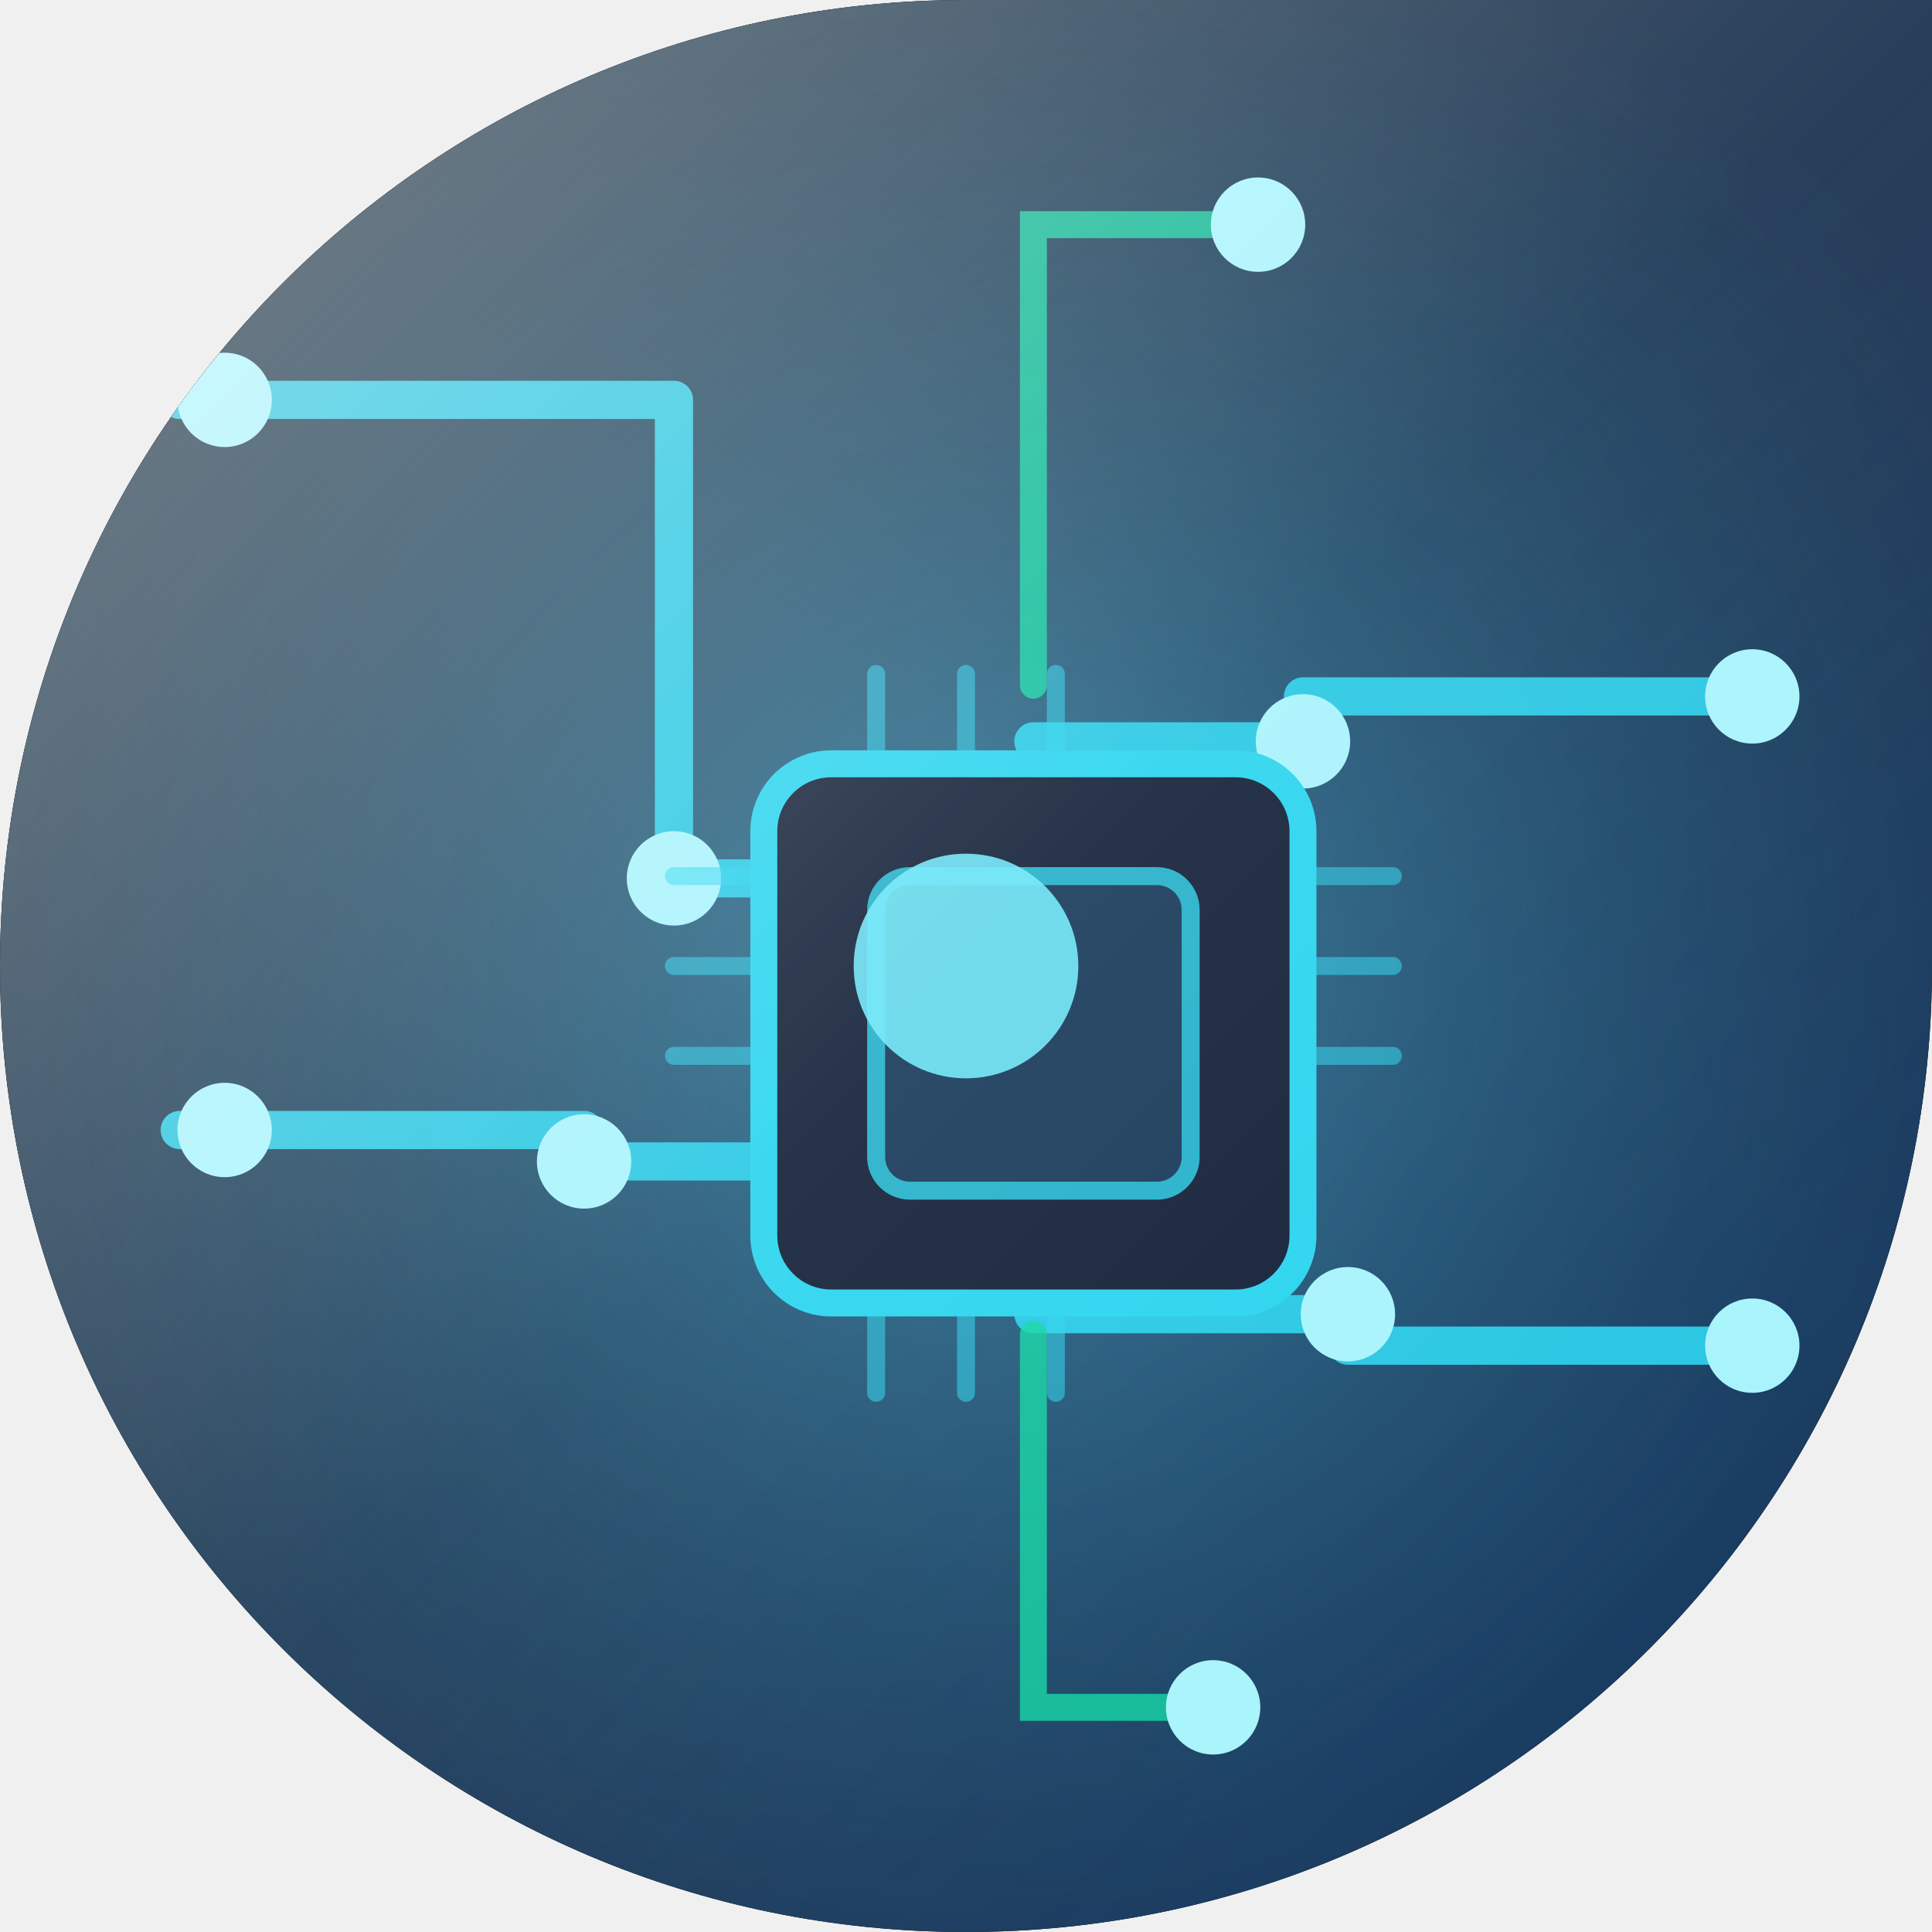
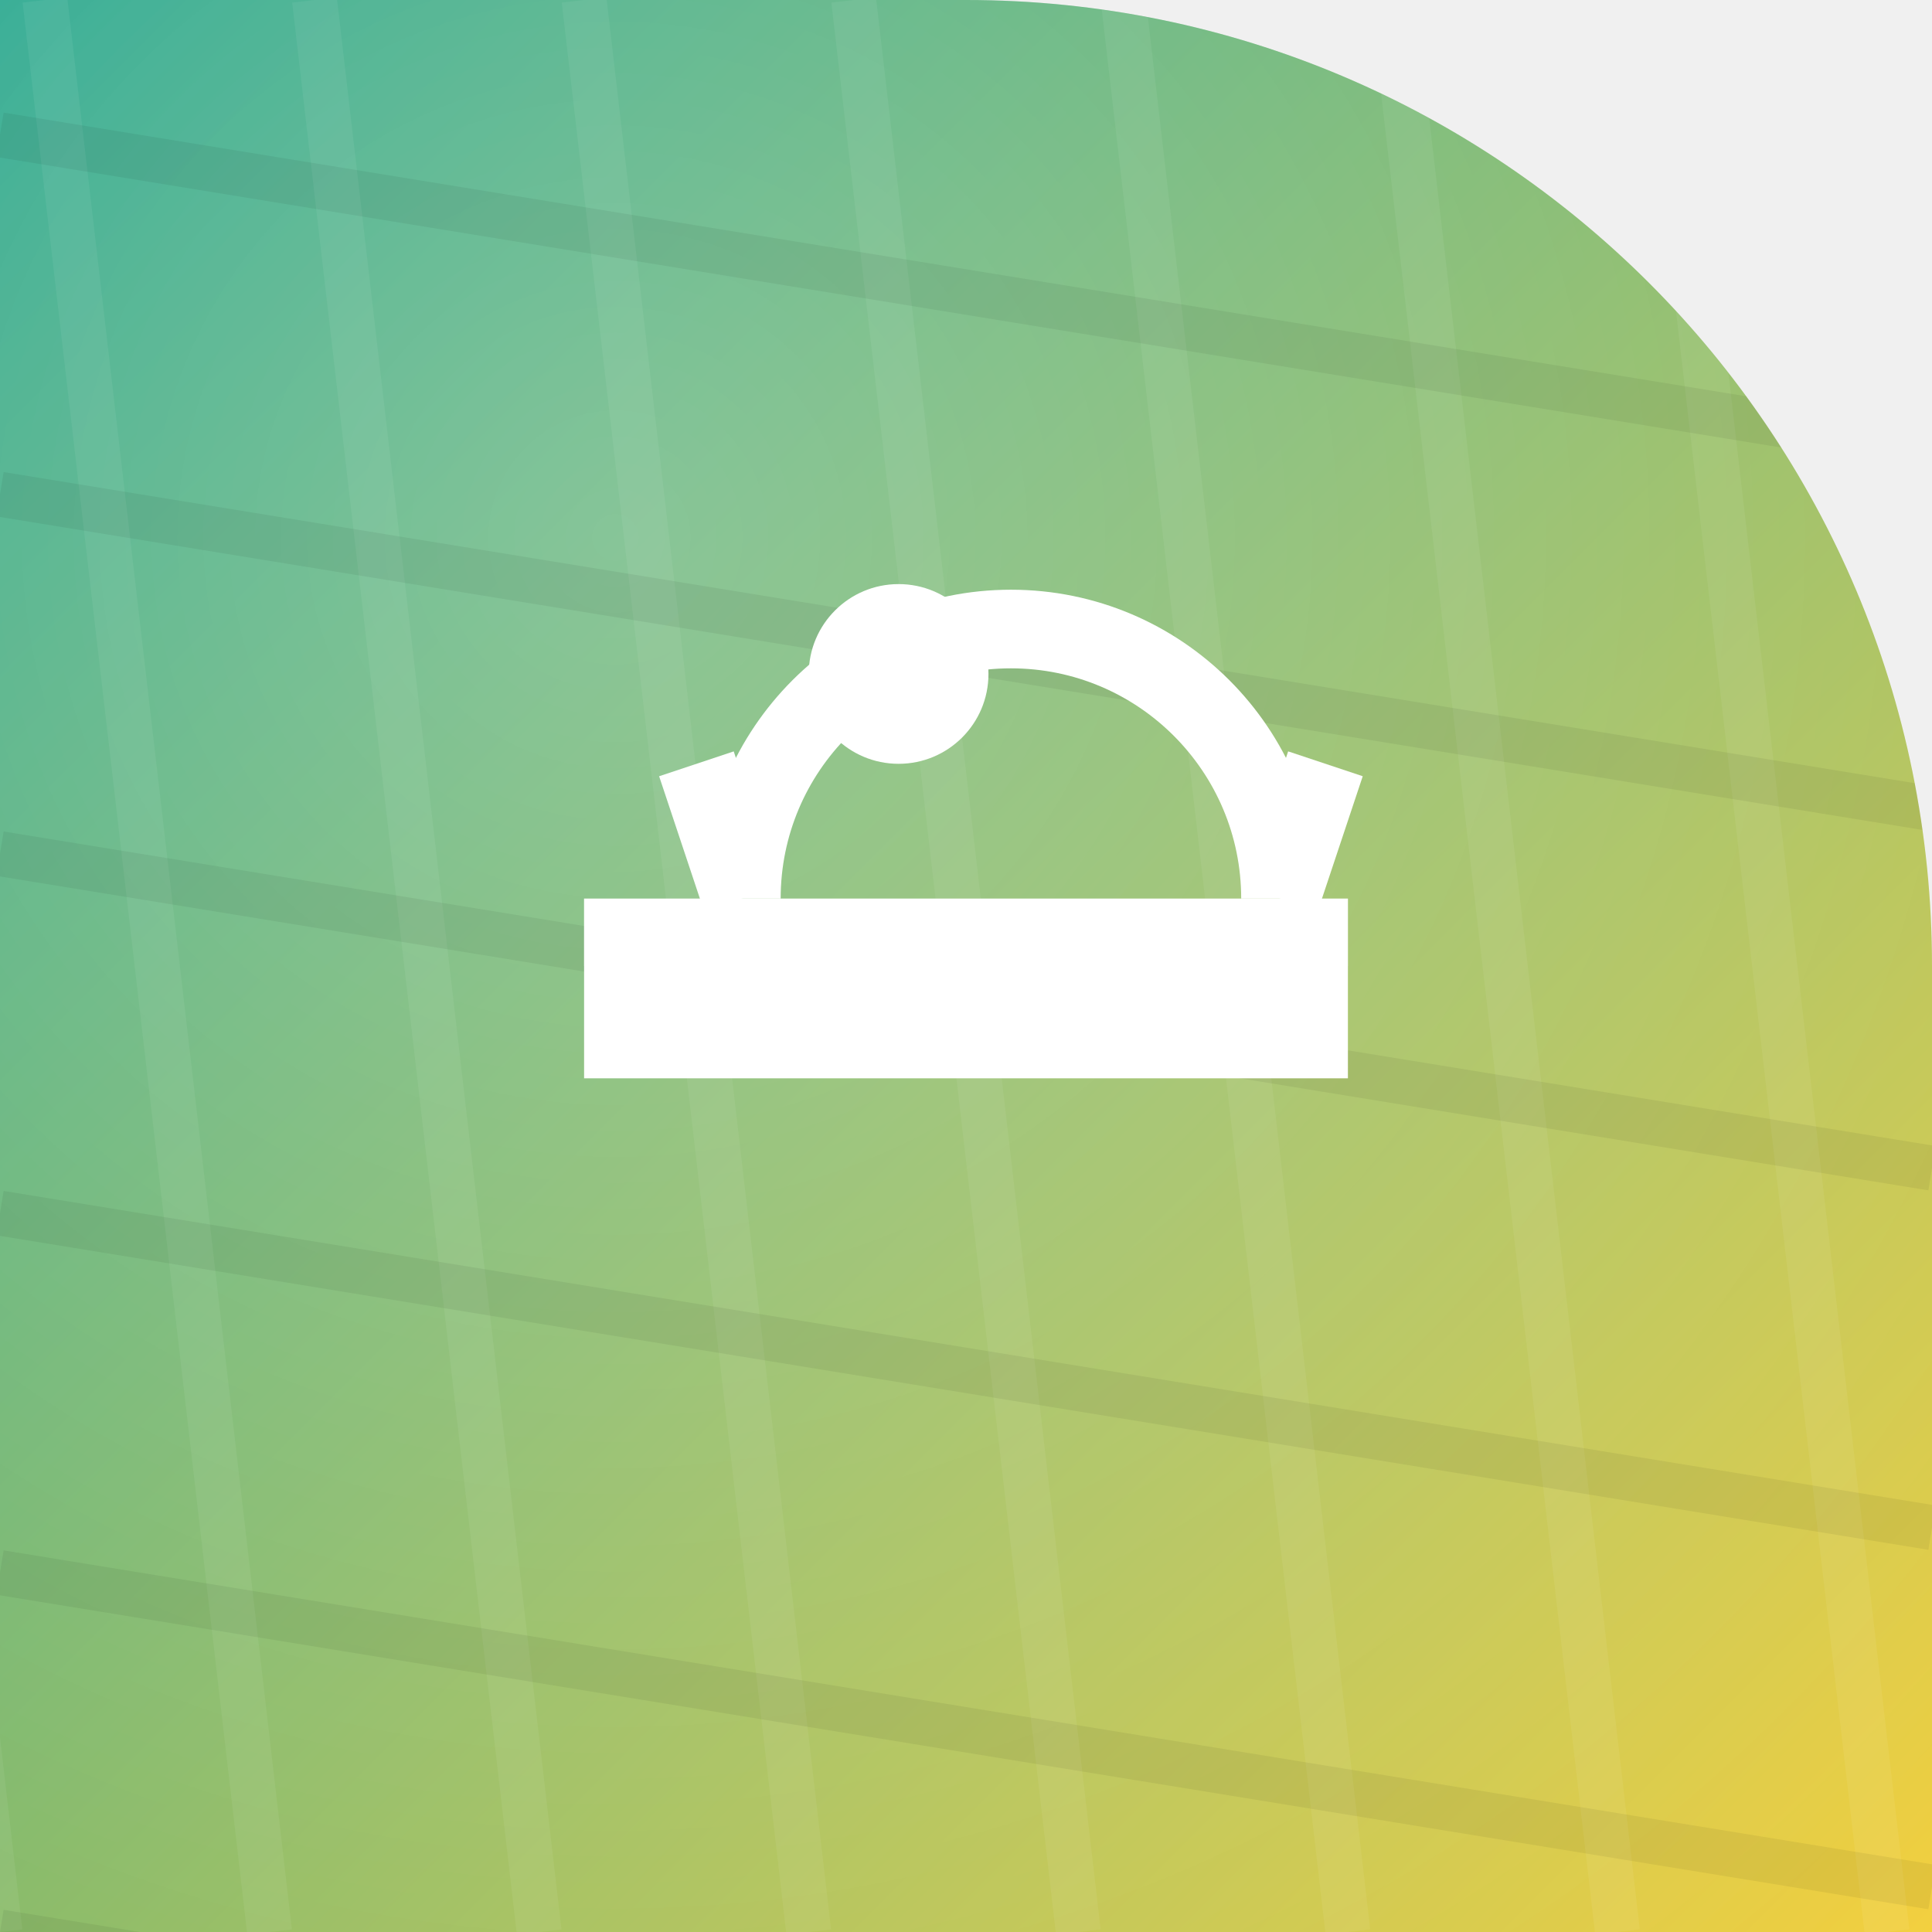
<svg xmlns="http://www.w3.org/2000/svg" width="86" height="86" viewBox="0 0 86 86">
  <defs>
-     <clipPath id="shape" clipPathUnits="userSpaceOnUse">
-       <path d="M 0 0 L 86.0 0 L 86.0 86.0 L 0 86.0 Z M 0 43 A 43.0 43.0 0 0 1 43.0 0.0 L 0 0 Z M 43 86 A 43.0 43.0 0 0 1 0.0 43.0 L 0 86 Z M 86 43 A 43.0 43.0 0 0 1 43.0 86.0 L 86 86 Z" clip-rule="evenodd" />
+     <clipPath id="shp">
+       <path d="M 0 0 L 86.0 0 L 86.0 86.0 L 0 86.0 Z M 43 0 A 43.0 43.0 0 0 1 86.0 43.0 L 86 0 Z" fill-rule="evenodd" />
    </clipPath>
-     <linearGradient id="bg" x1="0" y1="0" x2="1" y2="1">
-       <stop offset="0%" stop-color="#04121f" />
-       <stop offset="50%" stop-color="#0b2545" />
-       <stop offset="100%" stop-color="#13315c" />
+     <linearGradient id="g" x1="0" y1="0" x2="1" y2="1">
+       <stop offset="0" stop-color="#16A085" />
+       <stop offset="1" stop-color="#F4D03F" />
    </linearGradient>
-     <radialGradient id="glow" cx="0.5" cy="0.5" r="0.6">
-       <stop offset="0%" stop-color="#4cc9f0" stop-opacity="0.5" />
-       <stop offset="100%" stop-color="#0e7490" stop-opacity="0" />
+     <radialGradient id="glo" cx="0.32" cy="0.28" r="0.95">
+       <stop offset="0" stop-color="rgba(255,255,255,.28)" />
+       <stop offset="1" stop-color="rgba(255,255,255,0)" />
    </radialGradient>
-     <linearGradient id="hi" x1="0" y1="0" x2="1" y2="1">
-       <stop offset="0%" stop-color="#ffffff" stop-opacity="0.5" />
-       <stop offset="50%" stop-color="#ffffff" stop-opacity="0.12" />
-       <stop offset="100%" stop-color="#ffffff" stop-opacity="0" />
-     </linearGradient>
  </defs>
-   <path d="M 0 0 L 86.0 0 L 86.0 86.0 L 0 86.0 Z M 0 43 A 43.0 43.0 0 0 1 43.0 0.0 L 0 0 Z M 43 86 A 43.0 43.0 0 0 1 0.0 43.0 L 0 86 Z M 86 43 A 43.0 43.0 0 0 1 43.0 86.0 L 86 86 Z" fill="#000000" fill-rule="evenodd" />
-   <g clip-path="url(#shape)">
-     <rect width="86" height="86" fill="url(#bg)" />
-     <rect width="86" height="86" fill="url(#glow)" />
-     <g fill="none" stroke="#22d3ee" stroke-width="1.7" stroke-linecap="round" stroke-linejoin="round" opacity="0.9">
-       <path d="M 8 17.8 H 30 V 39.1 H 46" opacity="1" />
-       <path d="M 8 50.3 H 26 V 51.7 H 46" opacity="1" />
-       <path d="M 78 31 H 58 V 33 H 46" opacity="1" />
-       <path d="M 78 59.9 H 60 V 58.5 H 46" opacity="1" />
+   <g clip-path="url(#shp)">
+     <rect x="0" y="0" width="86" height="86" fill="url(#g)" />
+     <rect x="0" y="0" width="86" height="86" fill="url(#glo)" />
+     <g>
+       <line x1="-10.0" y1="0" x2="0.0" y2="86" stroke="rgba(255,255,255,.06)" stroke-width="2" />
+       <line x1="2.0" y1="0" x2="12.0" y2="86" stroke="rgba(255,255,255,.06)" stroke-width="2" />
+       <line x1="14.0" y1="0" x2="24.0" y2="86" stroke="rgba(255,255,255,.06)" stroke-width="2" />
+       <line x1="26.0" y1="0" x2="36.0" y2="86" stroke="rgba(255,255,255,.06)" stroke-width="2" />
+       <line x1="38.0" y1="0" x2="48.0" y2="86" stroke="rgba(255,255,255,.06)" stroke-width="2" />
+       <line x1="50.0" y1="0" x2="60.0" y2="86" stroke="rgba(255,255,255,.06)" stroke-width="2" />
+       <line x1="62.0" y1="0" x2="72.0" y2="86" stroke="rgba(255,255,255,.06)" stroke-width="2" />
+       <line x1="74.0" y1="0" x2="84.0" y2="86" stroke="rgba(255,255,255,.06)" stroke-width="2" />
+       <line x1="86.0" y1="0" x2="96.0" y2="86" stroke="rgba(255,255,255,.06)" stroke-width="2" />
+       <line x1="0" y1="-10.0" x2="86" y2="4.0" stroke="rgba(0,0,0,.06)" stroke-width="2" />
+       <line x1="0" y1="6.0" x2="86" y2="20.0" stroke="rgba(0,0,0,.06)" stroke-width="2" />
+       <line x1="0" y1="22.0" x2="86" y2="36.0" stroke="rgba(0,0,0,.06)" stroke-width="2" />
+       <line x1="0" y1="38.0" x2="86" y2="52.0" stroke="rgba(0,0,0,.06)" stroke-width="2" />
+       <line x1="0" y1="54.0" x2="86" y2="68.0" stroke="rgba(0,0,0,.06)" stroke-width="2" />
+       <line x1="0" y1="70.0" x2="86" y2="84.0" stroke="rgba(0,0,0,.06)" stroke-width="2" />
+       <line x1="0" y1="86.0" x2="86" y2="100.0" stroke="rgba(0,0,0,.06)" stroke-width="2" />
    </g>
-     <g fill="none" stroke="#06d6a0" stroke-width="1.2" stroke-linecap="round" opacity="0.8">
-       <path d="M 46 30.5 V 10 H 56" opacity="1" />
-       <path d="M 46 59.4 V 76 H 54" opacity="1" />
+     <g transform="rotate(0 43 43)">
+       <rect x="26.0" y="40.0" width="34.0" height="8.0" fill="#fff" />
+       <rect x="26.0" y="40.0" width="34.0" height="3.0" fill="rgba(255,255,255,.4)" />
+       <path d="M 33 40 A 12 12 0 0 1 57 40" fill="none" stroke="#fff" stroke-width="3.5" />
+       <path d="M 31 34 L 33 40 M 59 34 L 57 40" fill="none" stroke="#fff" stroke-width="3.5" />
+       <circle cx="40.0" cy="30.0" r="4.0" fill="#fff" />
    </g>
-     <g fill="#a5f3fc">
-       <circle cx="10" cy="17.8" r="2.1" opacity="1" />
-       <circle cx="30" cy="39.1" r="2.1" opacity="1" />
-       <circle cx="10" cy="50.3" r="2.1" opacity="1" />
-       <circle cx="26" cy="51.7" r="2.1" opacity="1" />
-       <circle cx="78" cy="31" r="2.1" opacity="1" />
-       <circle cx="58" cy="33" r="2.1" opacity="1" />
-       <circle cx="78" cy="59.9" r="2.1" opacity="1" />
-       <circle cx="60" cy="58.5" r="2.1" opacity="1" />
-       <circle cx="56" cy="10" r="2.1" opacity="1" />
-       <circle cx="54" cy="76" r="2.1" opacity="1" />
-     </g>
-     <rect x="34" y="34" width="24" height="24" rx="3" fill="#0a1830" stroke="#22d3ee" stroke-width="1.2" opacity="1" />
-     <rect x="39" y="39" width="14" height="14" rx="1.5" fill="#123a5c" stroke="#22d3ee" stroke-width="0.8" opacity="0.8" />
-     <g stroke="#22d3ee" stroke-width="0.8" opacity="0.55">
-       <line x1="39" y1="34" x2="39" y2="30" stroke="#22d3ee" stroke-width="0.8" stroke-linecap="round" opacity="1" />
-       <line x1="43" y1="34" x2="43" y2="30" stroke="#22d3ee" stroke-width="0.8" stroke-linecap="round" opacity="1" />
-       <line x1="47" y1="34" x2="47" y2="30" stroke="#22d3ee" stroke-width="0.8" stroke-linecap="round" opacity="1" />
-       <line x1="39" y1="58" x2="39" y2="62" stroke="#22d3ee" stroke-width="0.8" stroke-linecap="round" opacity="1" />
-       <line x1="43" y1="58" x2="43" y2="62" stroke="#22d3ee" stroke-width="0.8" stroke-linecap="round" opacity="1" />
-       <line x1="47" y1="58" x2="47" y2="62" stroke="#22d3ee" stroke-width="0.8" stroke-linecap="round" opacity="1" />
-       <line x1="34" y1="39" x2="30" y2="39" stroke="#22d3ee" stroke-width="0.8" stroke-linecap="round" opacity="1" />
-       <line x1="34" y1="43" x2="30" y2="43" stroke="#22d3ee" stroke-width="0.8" stroke-linecap="round" opacity="1" />
-       <line x1="34" y1="47" x2="30" y2="47" stroke="#22d3ee" stroke-width="0.8" stroke-linecap="round" opacity="1" />
-       <line x1="58" y1="39" x2="62" y2="39" stroke="#22d3ee" stroke-width="0.8" stroke-linecap="round" opacity="1" />
-       <line x1="58" y1="43" x2="62" y2="43" stroke="#22d3ee" stroke-width="0.8" stroke-linecap="round" opacity="1" />
-       <line x1="58" y1="47" x2="62" y2="47" stroke="#22d3ee" stroke-width="0.8" stroke-linecap="round" opacity="1" />
-     </g>
-     <circle cx="43" cy="43" r="5" fill="#67e8f9" opacity="0.9" />
-     <rect width="86" height="86" fill="url(#hi)" />
  </g>
</svg>
